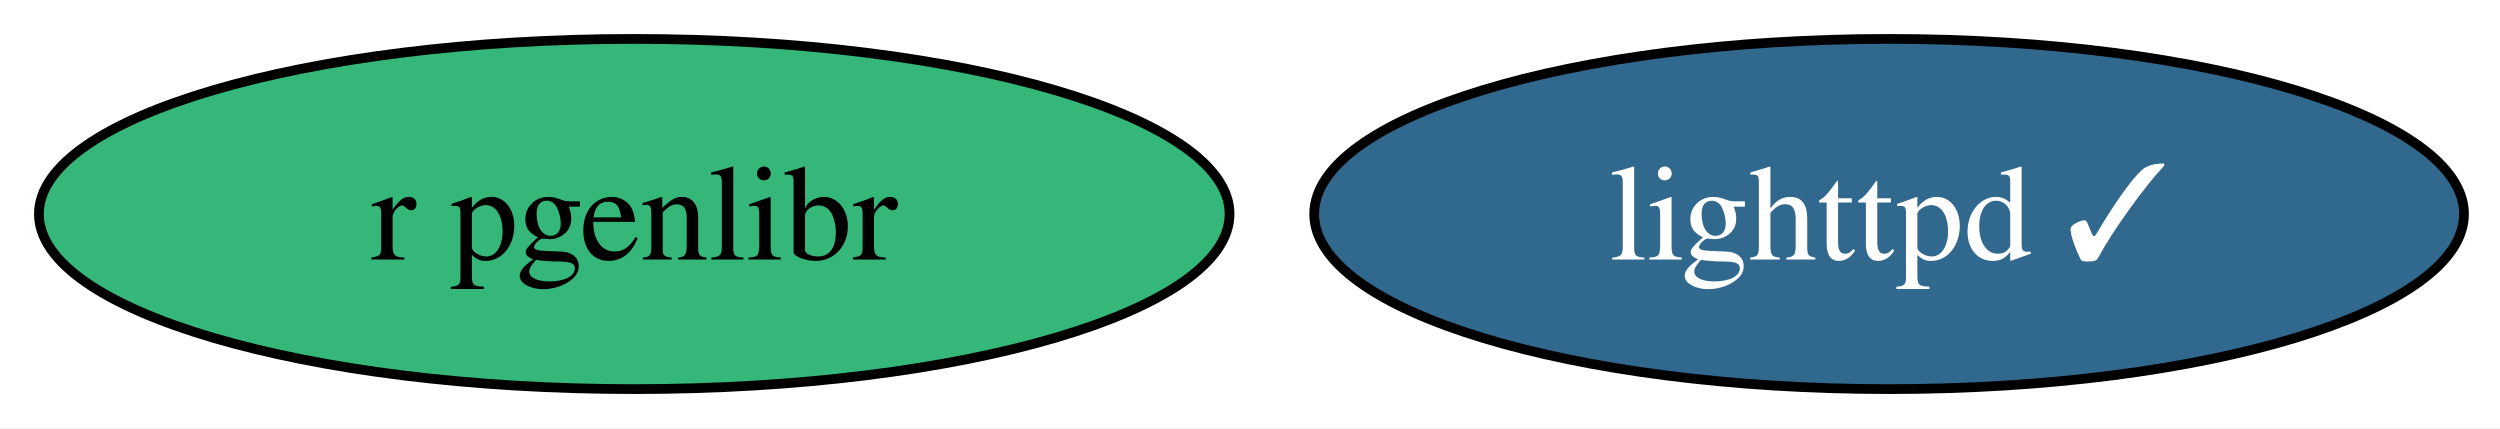
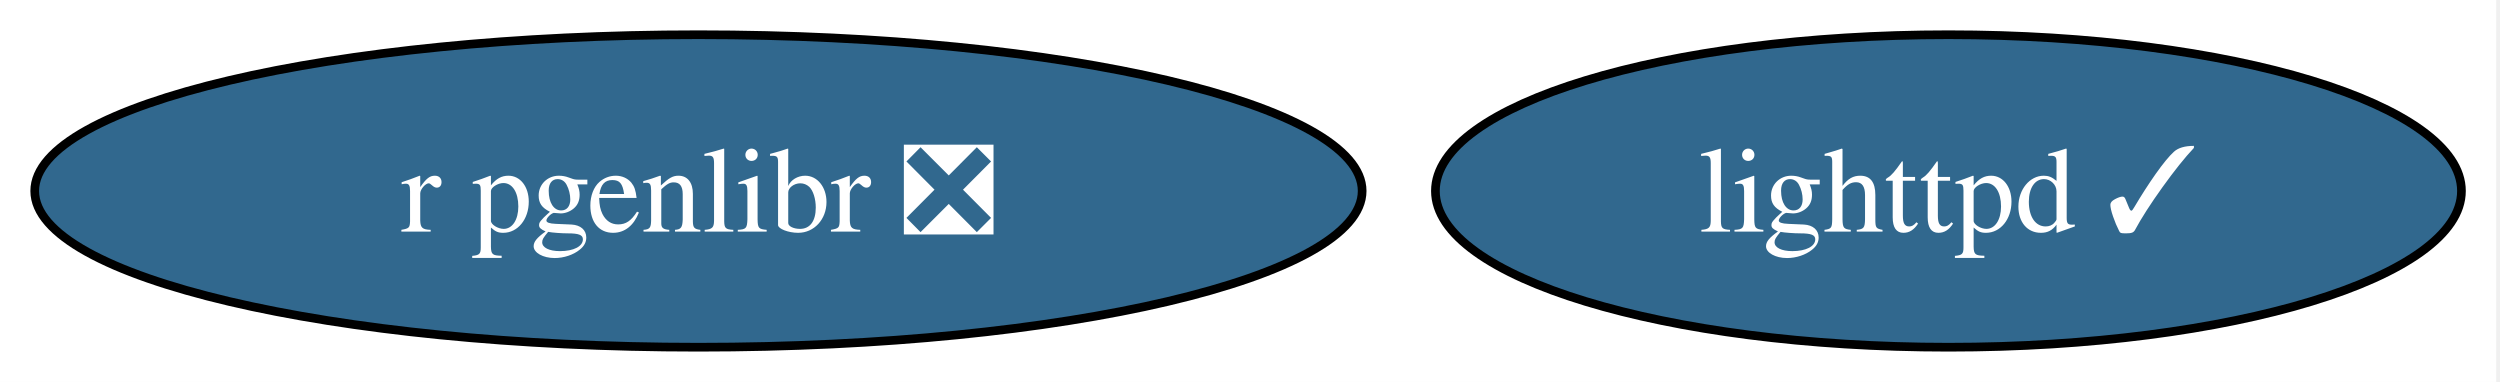
- <svg xmlns="http://www.w3.org/2000/svg" xmlns:xlink="http://www.w3.org/1999/xlink" width="257pt" height="44pt" viewBox="0.00 0.00 257.00 44.00">
+ <svg xmlns="http://www.w3.org/2000/svg" xmlns:xlink="http://www.w3.org/1999/xlink" width="288pt" height="44pt" viewBox="0.00 0.00 288.00 44.00">
  <g id="graph0" class="graph" transform="scale(1 1) rotate(0) translate(4 40)">
-     <polygon fill="white" stroke="none" points="-4,4 -4,-40 253.3,-40 253.3,4 -4,4" />
+     <polygon fill="white" stroke="none" points="-4,4 -4,-40 283.56,-40 283.56,4 -4,4" />
    <g id="node1" class="node">
      <g id="a_node1">
        <a xlink:href="https://github.com/conda-forge/lighttpd-feedstock/pull/49" xlink:title="lighttpd ✓">
-           <ellipse fill="#31688e" stroke="black" cx="190.2" cy="-18" rx="59.1" ry="18" />
-           <text xml:space="preserve" text-anchor="middle" x="190.2" y="-13.32" font-family="Times,serif" font-size="14.00" fill="white">lighttpd ✓</text>
+           <ellipse fill="#31688e" stroke="black" cx="220.46" cy="-18" rx="59.1" ry="18" />
+           <text xml:space="preserve" text-anchor="middle" x="220.46" y="-13.32" font-family="Times,serif" font-size="14.00" fill="white">lighttpd ✓</text>
        </a>
      </g>
    </g>
    <g id="node2" class="node">
      <g id="a_node2">
-         <a xlink:href="https://github.com/conda-forge/r-pgenlibr-feedstock" xlink:title="r pgenlibr">
-           <ellipse fill="#35b779" stroke="black" cx="61.2" cy="-18" rx="61.2" ry="18" />
-           <text xml:space="preserve" text-anchor="middle" x="61.2" y="-13.32" font-family="Times,serif" font-size="14.00">r pgenlibr</text>
+         <a xlink:href="https://github.com/conda-forge/r-pgenlibr-feedstock/pull/6" xlink:title="r pgenlibr ❎">
+           <ellipse fill="#31688e" stroke="black" cx="76.46" cy="-18" rx="76.46" ry="18" />
+           <text xml:space="preserve" text-anchor="middle" x="76.46" y="-13.32" font-family="Times,serif" font-size="14.00" fill="white">r pgenlibr ❎</text>
        </a>
      </g>
    </g>
  </g>
</svg>
